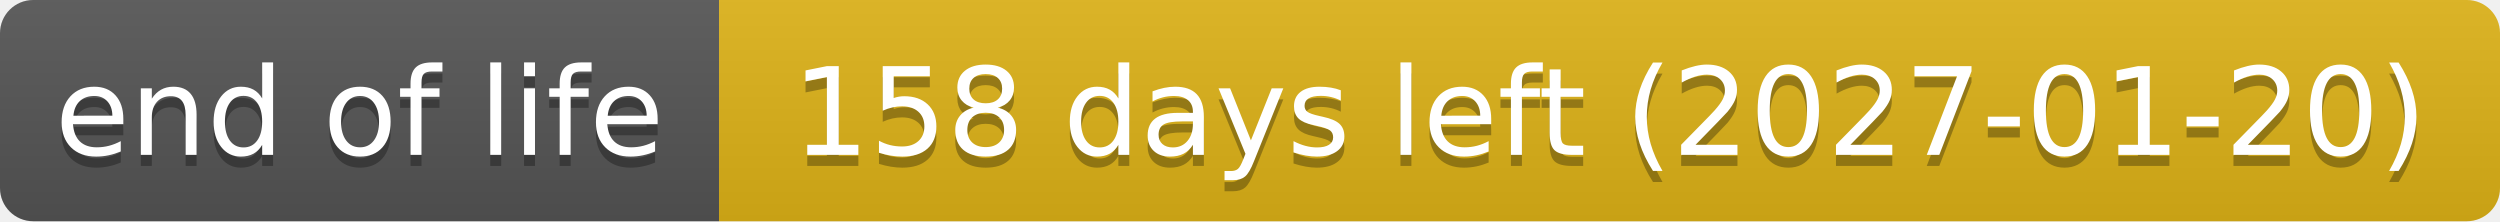
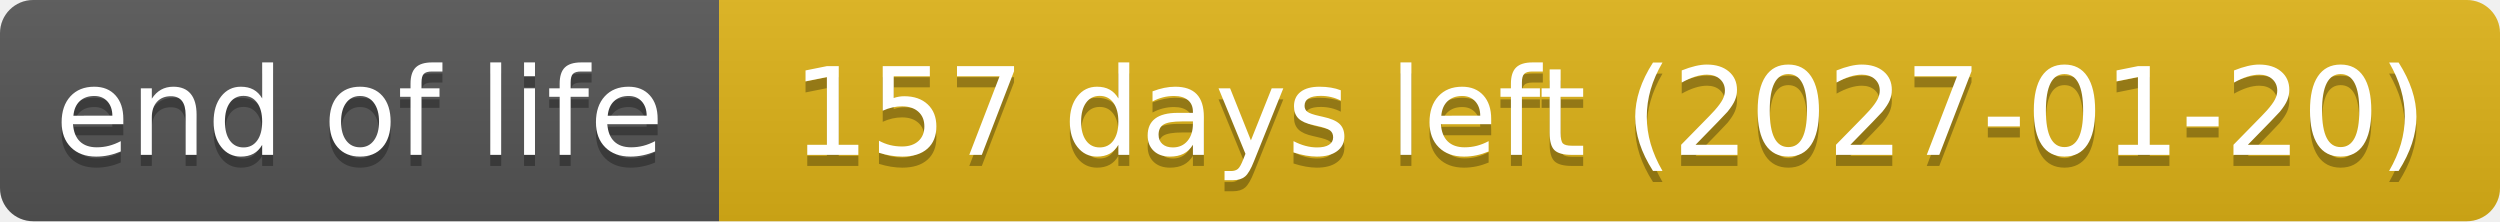
- <svg xmlns="http://www.w3.org/2000/svg" width="226" height="20" role="img" aria-label="end of life: 158 days left (2027-01-20)">
+ <svg xmlns="http://www.w3.org/2000/svg" width="226" height="20" role="img" aria-label="end of life: 157 days left (2027-01-20)">
  <linearGradient id="s" x2="0" y2="100%">
    <stop offset="0" stop-color="#bbb" stop-opacity=".1" />
    <stop offset="1" stop-opacity=".1" />
  </linearGradient>
  <clipPath id="r">
    <rect width="226" height="20" rx="3" fill="#fff" />
  </clipPath>
  <g clip-path="url(#r)">
    <rect width="65" height="20" fill="#555" />
    <rect x="65" width="161" height="20" fill="#dfb317" />
    <rect width="226" height="20" fill="url(#s)" />
  </g>
  <g fill="#fff" text-anchor="middle" font-family="Verdana,Geneva,DejaVu Sans,sans-serif" text-rendering="geometricPrecision" font-size="110">
    <text aria-hidden="true" x="325" y="150" fill="#010101" fill-opacity=".3" transform="scale(.1)" textLength="551">end of life</text>
    <text x="325" y="140" transform="scale(.1)" textLength="551">end of life</text>
-     <text aria-hidden="true" x="1455" y="150" fill="#010101" fill-opacity=".3" transform="scale(.1)" textLength="1511">158 days left (2027-01-20)</text>
-     <text x="1455" y="140" transform="scale(.1)" textLength="1511">158 days left (2027-01-20)</text>
+     <text aria-hidden="true" x="1455" y="150" fill="#010101" fill-opacity=".3" transform="scale(.1)" textLength="1511">157 days left (2027-01-20)</text>
+     <text x="1455" y="140" transform="scale(.1)" textLength="1511">157 days left (2027-01-20)</text>
  </g>
</svg>
